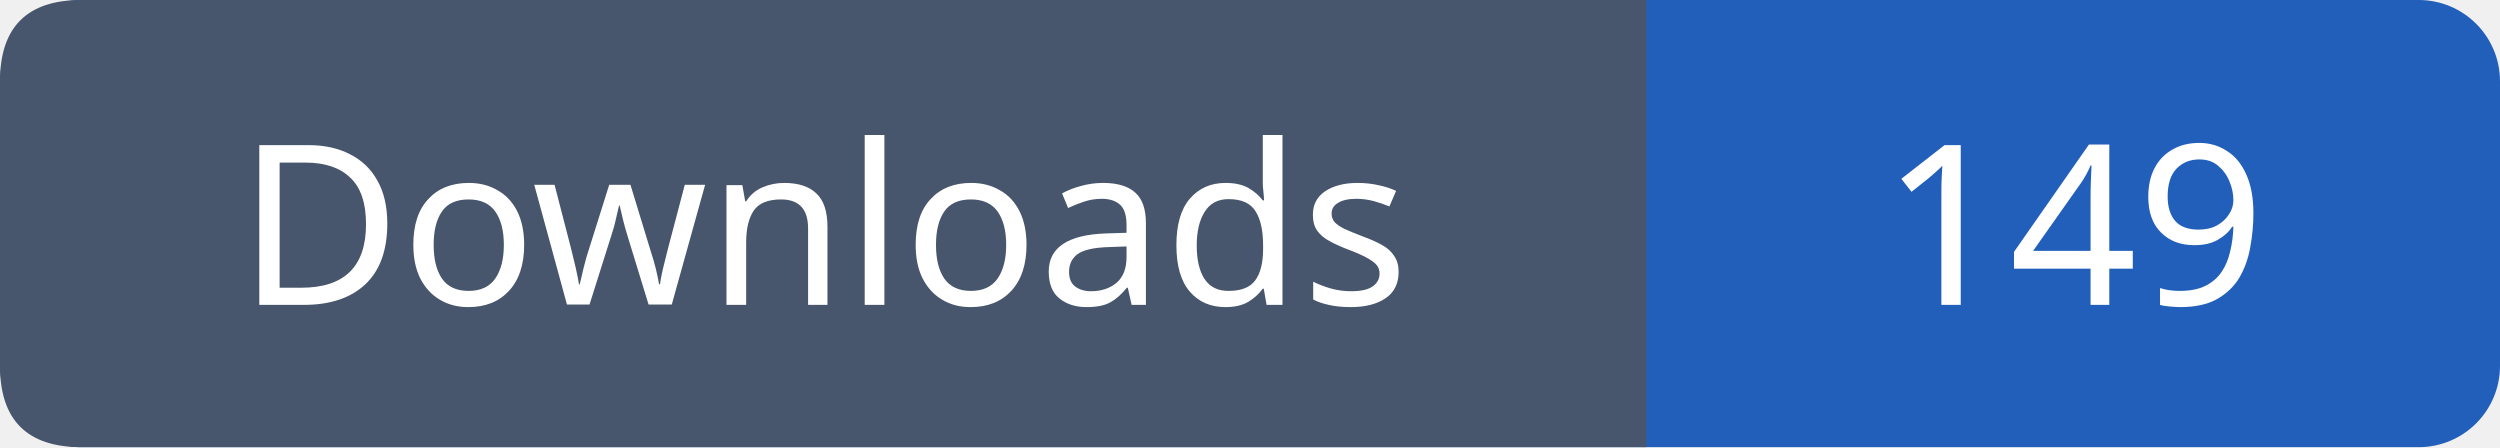
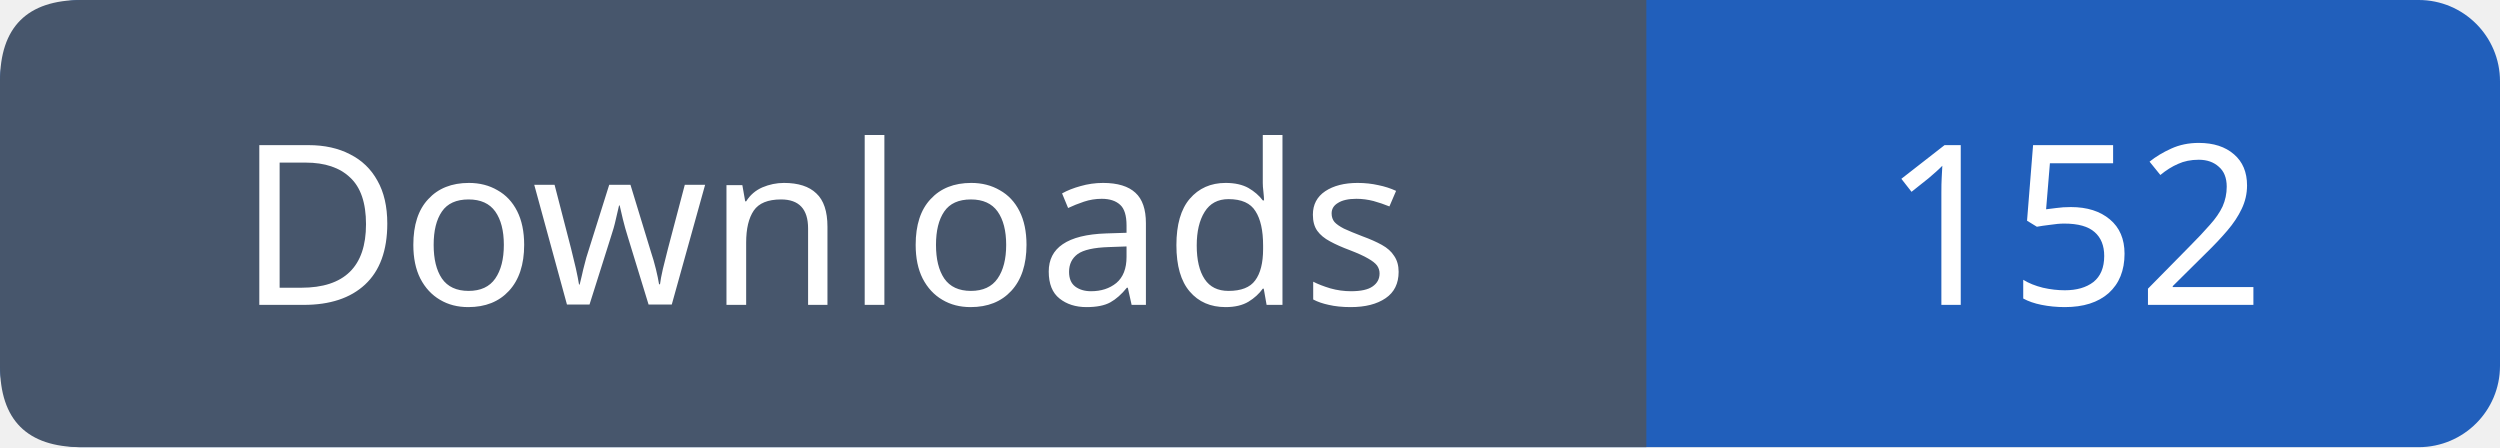
- <svg xmlns="http://www.w3.org/2000/svg" width="123" height="22" viewBox="0 0 123 22" role="img" aria-label="Downloads: 149">
+ <svg xmlns="http://www.w3.org/2000/svg" width="123" height="22" viewBox="0 0 123 22" role="img" aria-label="Downloads: 152">
  <rect width="123" height="22" rx="4" fill="#215fbb" />
  <path fill="#47566c" d="M4 0h77v22H4q-4 0-4-4V4q0-4 4-4" />
  <g font-family="Verdana,sans-serif" font-size="11" fill="white" text-anchor="middle">
    <text x="40.5" y="15">Downloads</text>
-     <text x="102.0" y="15">149</text>
+     <text x="102.0" y="15">152</text>
  </g>
</svg>
